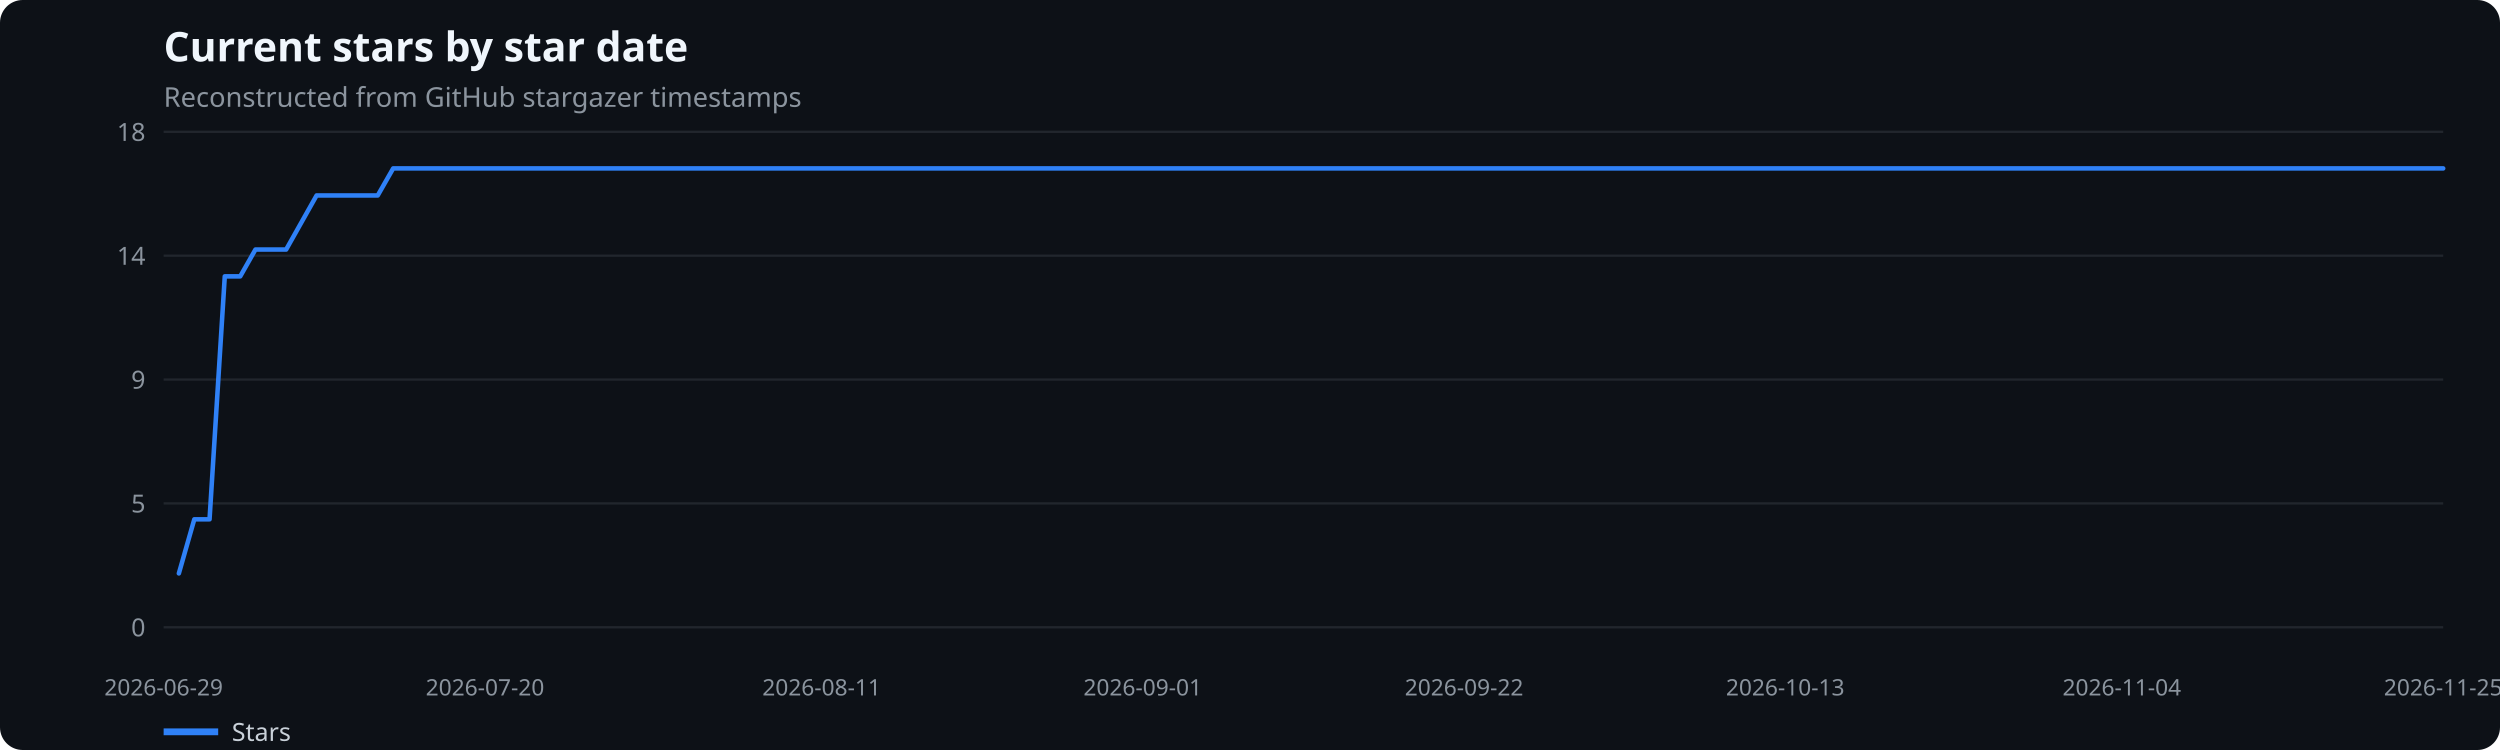
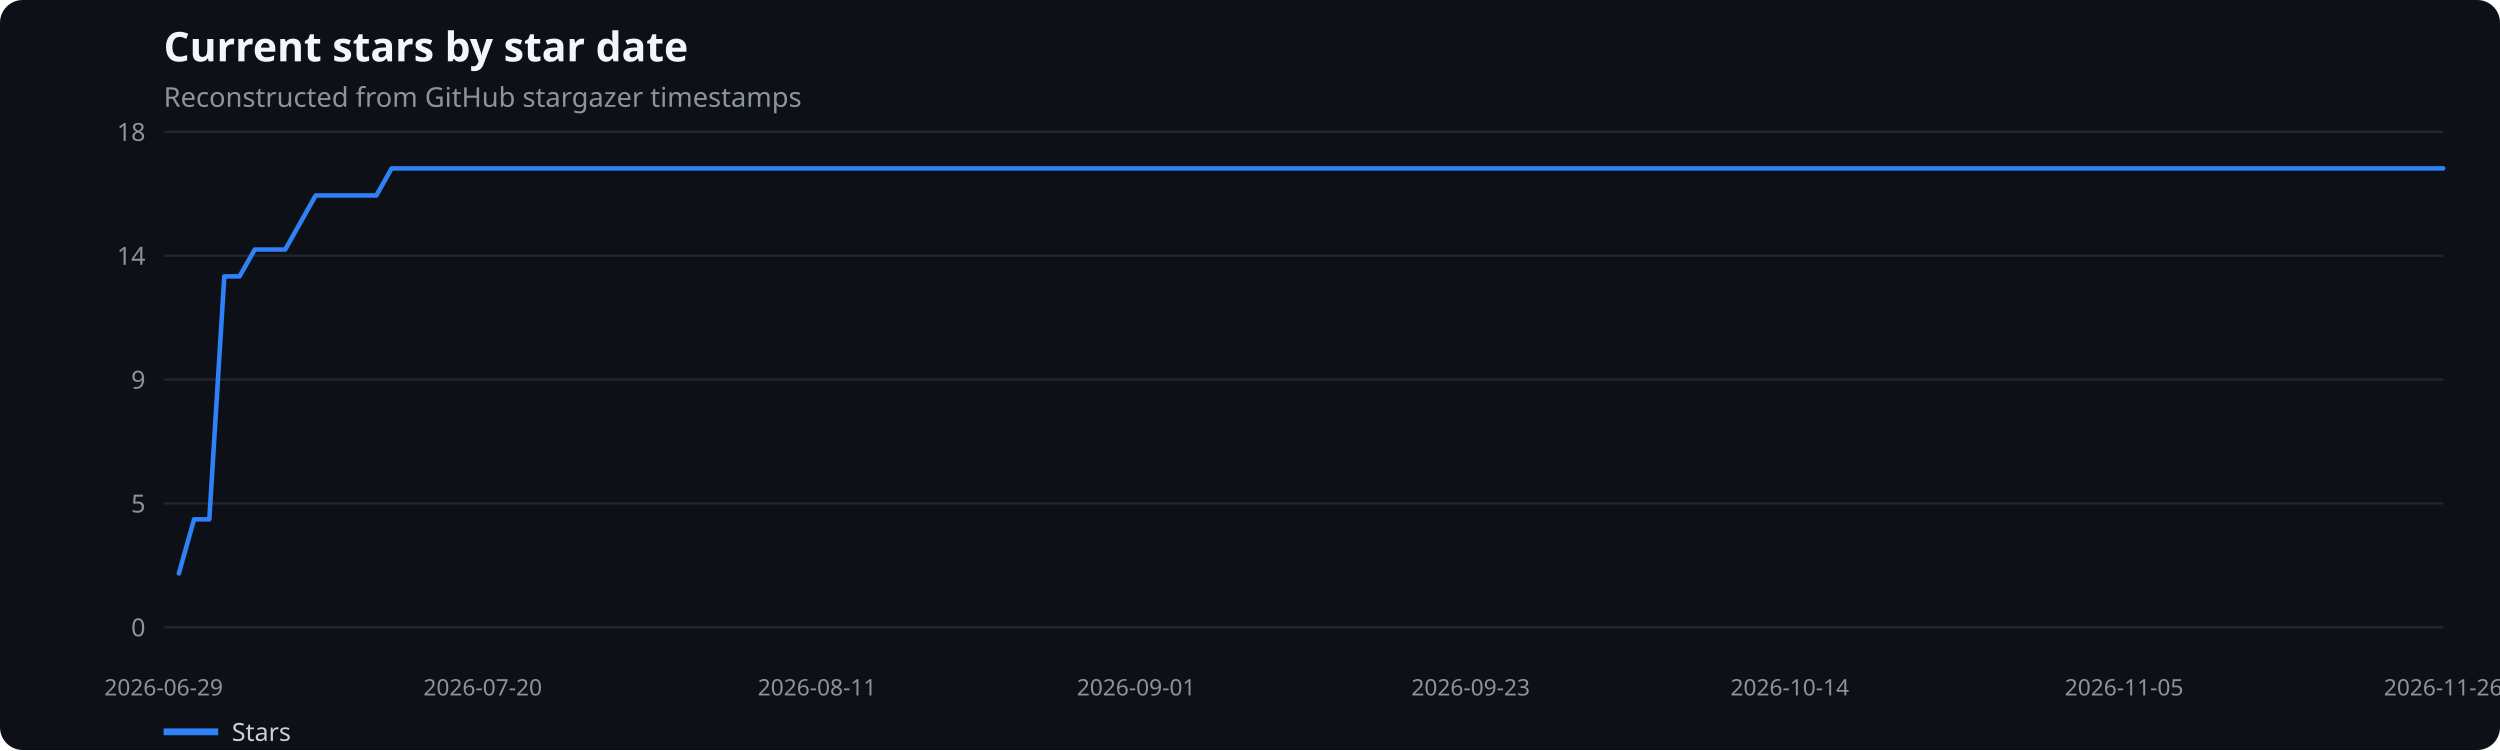
<svg xmlns="http://www.w3.org/2000/svg" width="1100" height="330" viewBox="0 0 1100 330" role="img" aria-label="Current stars by star date">
  <rect width="100%" height="100%" fill="#0d1117" rx="10" />
  <text x="72" y="27" fill="#f0f6fc" font-family="system-ui,sans-serif" font-size="18" font-weight="600">Current stars by star date</text>
  <text x="72" y="47" fill="#8b949e" font-family="system-ui,sans-serif" font-size="12">Reconstructed from GitHub stargazer timestamps</text>
  <line x1="72" x2="1075" y1="276.0" y2="276.0" stroke="#21262d" />
  <text x="64" y="280.0" text-anchor="end" fill="#8b949e" font-family="system-ui,sans-serif" font-size="11">0</text>
  <line x1="72" x2="1075" y1="221.5" y2="221.5" stroke="#21262d" />
  <text x="64" y="225.5" text-anchor="end" fill="#8b949e" font-family="system-ui,sans-serif" font-size="11">5</text>
  <line x1="72" x2="1075" y1="167.0" y2="167.0" stroke="#21262d" />
  <text x="64" y="171.0" text-anchor="end" fill="#8b949e" font-family="system-ui,sans-serif" font-size="11">9</text>
  <line x1="72" x2="1075" y1="112.5" y2="112.5" stroke="#21262d" />
  <text x="64" y="116.5" text-anchor="end" fill="#8b949e" font-family="system-ui,sans-serif" font-size="11">14</text>
  <line x1="72" x2="1075" y1="58.0" y2="58.0" stroke="#21262d" />
  <text x="64" y="62.0" text-anchor="end" fill="#8b949e" font-family="system-ui,sans-serif" font-size="11">18</text>
  <text x="72.0" y="306" text-anchor="middle" fill="#8b949e" font-family="system-ui,sans-serif" font-size="10">2026-06-29</text>
-   <text x="213.4" y="306" text-anchor="middle" fill="#8b949e" font-family="system-ui,sans-serif" font-size="10">2026-07-20</text>
-   <text x="361.5" y="306" text-anchor="middle" fill="#8b949e" font-family="system-ui,sans-serif" font-size="10">2026-08-11</text>
-   <text x="502.8" y="306" text-anchor="middle" fill="#8b949e" font-family="system-ui,sans-serif" font-size="10">2026-09-01</text>
-   <text x="644.2" y="306" text-anchor="middle" fill="#8b949e" font-family="system-ui,sans-serif" font-size="10">2026-09-22</text>
-   <text x="785.5" y="306" text-anchor="middle" fill="#8b949e" font-family="system-ui,sans-serif" font-size="10">2026-10-13</text>
-   <text x="933.6" y="306" text-anchor="middle" fill="#8b949e" font-family="system-ui,sans-serif" font-size="10">2026-11-04</text>
-   <text x="1075.0" y="306" text-anchor="middle" fill="#8b949e" font-family="system-ui,sans-serif" font-size="10">2026-11-25</text>
-   <polyline points="78.7,252.3 85.5,228.5 92.2,228.5 98.9,121.6 105.7,121.6 112.4,109.8 119.1,109.8 125.9,109.8 132.6,97.9 139.3,86.0 146.0,86.0 152.8,86.0 159.5,86.0 166.2,86.0 173.0,74.1 179.7,74.1 186.4,74.1 193.2,74.1 199.9,74.1 206.6,74.1 213.4,74.1 220.1,74.1 226.8,74.1 233.6,74.1 240.3,74.1 247.0,74.1 253.8,74.1 260.5,74.1 267.2,74.1 273.9,74.1 280.7,74.1 287.4,74.1 294.1,74.1 300.9,74.1 307.6,74.1 314.3,74.1 321.1,74.1 327.8,74.1 334.5,74.1 341.3,74.1 348.0,74.1 354.7,74.1 361.5,74.1 368.2,74.1 374.9,74.1 381.7,74.1 388.4,74.1 395.1,74.1 401.8,74.1 408.6,74.1 415.3,74.1 422.0,74.1 428.8,74.1 435.5,74.1 442.2,74.1 449.0,74.1 455.7,74.1 462.4,74.1 469.2,74.1 475.9,74.1 482.6,74.1 489.4,74.1 496.1,74.1 502.8,74.1 509.6,74.1 516.3,74.1 523.0,74.1 529.7,74.1 536.5,74.1 543.2,74.1 549.9,74.1 556.7,74.1 563.4,74.1 570.1,74.1 576.9,74.1 583.6,74.1 590.3,74.1 597.1,74.1 603.8,74.1 610.5,74.1 617.3,74.1 624.0,74.1 630.7,74.1 637.4,74.1 644.2,74.1 650.9,74.1 657.6,74.1 664.4,74.1 671.1,74.1 677.8,74.1 684.6,74.1 691.3,74.1 698.0,74.1 704.8,74.1 711.5,74.1 718.2,74.1 725.0,74.1 731.7,74.1 738.4,74.1 745.2,74.1 751.9,74.1 758.6,74.1 765.3,74.1 772.1,74.1 778.8,74.1 785.5,74.1 792.3,74.1 799.0,74.1 805.7,74.1 812.5,74.1 819.2,74.1 825.9,74.1 832.7,74.1 839.4,74.1 846.1,74.1 852.9,74.1 859.6,74.1 866.3,74.1 873.1,74.1 879.8,74.1 886.5,74.1 893.2,74.1 900.0,74.1 906.7,74.1 913.4,74.1 920.2,74.1 926.9,74.1 933.6,74.1 940.4,74.1 947.1,74.1 953.8,74.1 960.6,74.1 967.3,74.1 974.0,74.1 980.8,74.1 987.5,74.1 994.2,74.1 1001.0,74.1 1007.7,74.1 1014.4,74.1 1021.1,74.1 1027.9,74.1 1034.6,74.1 1041.3,74.1 1048.1,74.1 1054.8,74.1 1061.5,74.1 1068.3,74.1 1075.0,74.1" fill="none" stroke="#2f81f7" stroke-width="2" stroke-linecap="round" stroke-linejoin="round" />
+   <text x="212.4" y="306" text-anchor="middle" fill="#8b949e" font-family="system-ui,sans-serif" font-size="10">2026-07-20</text>
+   <text x="359.5" y="306" text-anchor="middle" fill="#8b949e" font-family="system-ui,sans-serif" font-size="10">2026-08-11</text>
+   <text x="499.9" y="306" text-anchor="middle" fill="#8b949e" font-family="system-ui,sans-serif" font-size="10">2026-09-01</text>
+   <text x="647.1" y="306" text-anchor="middle" fill="#8b949e" font-family="system-ui,sans-serif" font-size="10">2026-09-23</text>
+   <text x="787.5" y="306" text-anchor="middle" fill="#8b949e" font-family="system-ui,sans-serif" font-size="10">2026-10-14</text>
+   <text x="934.6" y="306" text-anchor="middle" fill="#8b949e" font-family="system-ui,sans-serif" font-size="10">2026-11-05</text>
+   <text x="1075.0" y="306" text-anchor="middle" fill="#8b949e" font-family="system-ui,sans-serif" font-size="10">2026-11-26</text>
+   <polyline points="78.7,252.3 85.4,228.5 92.1,228.5 98.7,121.6 105.4,121.6 112.1,109.8 118.8,109.8 125.5,109.8 132.2,97.9 138.9,86.0 145.6,86.0 152.2,86.0 158.9,86.0 165.6,86.0 172.3,74.1 179.0,74.1 185.7,74.1 192.4,74.1 199.0,74.1 205.7,74.1 212.4,74.1 219.1,74.1 225.8,74.1 232.5,74.1 239.2,74.1 245.9,74.1 252.5,74.1 259.2,74.1 265.9,74.1 272.6,74.1 279.3,74.1 286.0,74.1 292.7,74.1 299.3,74.1 306.0,74.1 312.7,74.1 319.4,74.1 326.1,74.1 332.8,74.1 339.5,74.1 346.2,74.1 352.8,74.1 359.5,74.1 366.2,74.1 372.9,74.1 379.6,74.1 386.3,74.1 393.0,74.1 399.6,74.1 406.3,74.1 413.0,74.1 419.7,74.1 426.4,74.1 433.1,74.1 439.8,74.1 446.5,74.1 453.1,74.1 459.8,74.1 466.5,74.1 473.2,74.1 479.9,74.1 486.6,74.1 493.3,74.1 499.9,74.1 506.6,74.1 513.3,74.1 520.0,74.1 526.7,74.1 533.4,74.1 540.1,74.1 546.8,74.1 553.4,74.1 560.1,74.1 566.8,74.1 573.5,74.1 580.2,74.1 586.9,74.1 593.6,74.1 600.2,74.1 606.9,74.1 613.6,74.1 620.3,74.1 627.0,74.1 633.7,74.1 640.4,74.1 647.1,74.1 653.7,74.1 660.4,74.1 667.1,74.1 673.8,74.1 680.5,74.1 687.2,74.1 693.9,74.1 700.5,74.1 707.2,74.1 713.9,74.1 720.6,74.1 727.3,74.1 734.0,74.1 740.7,74.1 747.4,74.1 754.0,74.1 760.7,74.1 767.4,74.1 774.1,74.1 780.8,74.1 787.5,74.1 794.2,74.1 800.8,74.1 807.5,74.1 814.2,74.1 820.9,74.1 827.6,74.1 834.3,74.1 841.0,74.1 847.7,74.1 854.3,74.1 861.0,74.1 867.7,74.1 874.4,74.1 881.1,74.1 887.8,74.1 894.5,74.1 901.1,74.1 907.8,74.1 914.5,74.1 921.2,74.1 927.9,74.1 934.6,74.1 941.3,74.1 948.0,74.1 954.6,74.1 961.3,74.1 968.0,74.1 974.7,74.1 981.4,74.1 988.1,74.1 994.8,74.1 1001.4,74.1 1008.1,74.1 1014.8,74.1 1021.5,74.1 1028.2,74.1 1034.9,74.1 1041.6,74.1 1048.3,74.1 1054.9,74.1 1061.6,74.1 1068.3,74.1 1075.0,74.1" fill="none" stroke="#2f81f7" stroke-width="2" stroke-linecap="round" stroke-linejoin="round" />
  <line x1="72" x2="96" y1="322" y2="322" stroke="#2f81f7" stroke-width="3" />
  <text x="102" y="326" fill="#c9d1d9" font-family="system-ui,sans-serif" font-size="11">Stars</text>
</svg>
